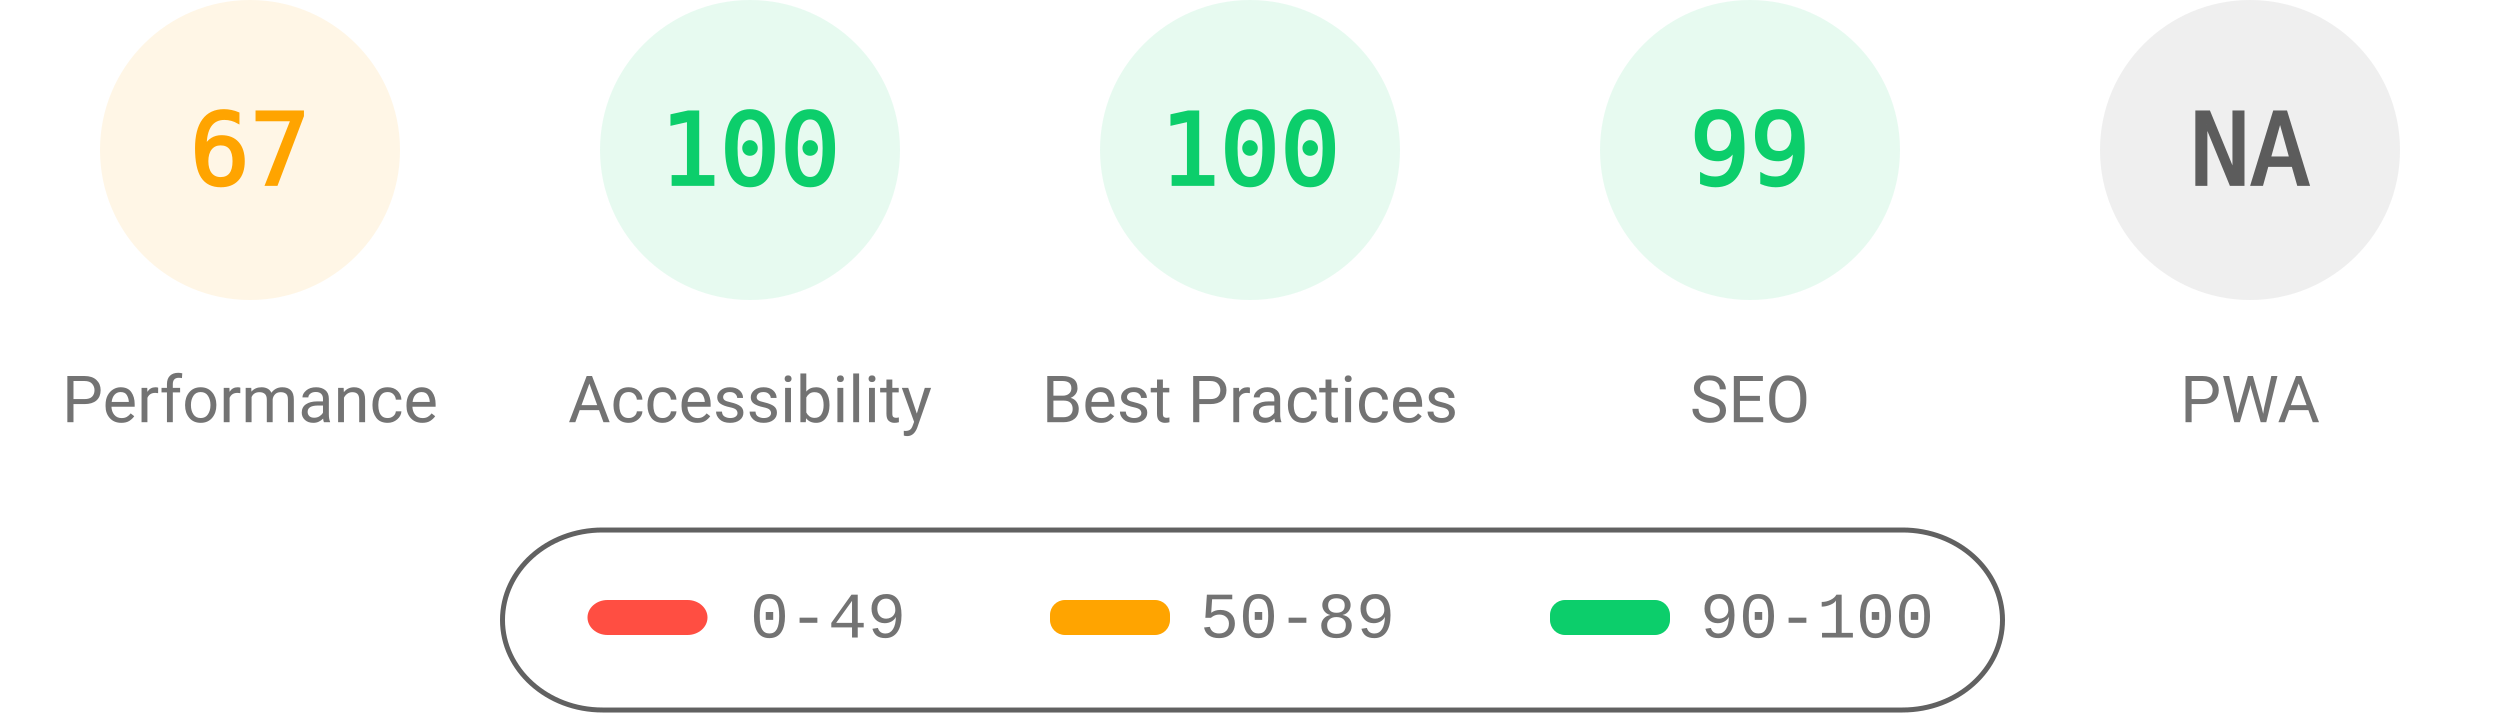
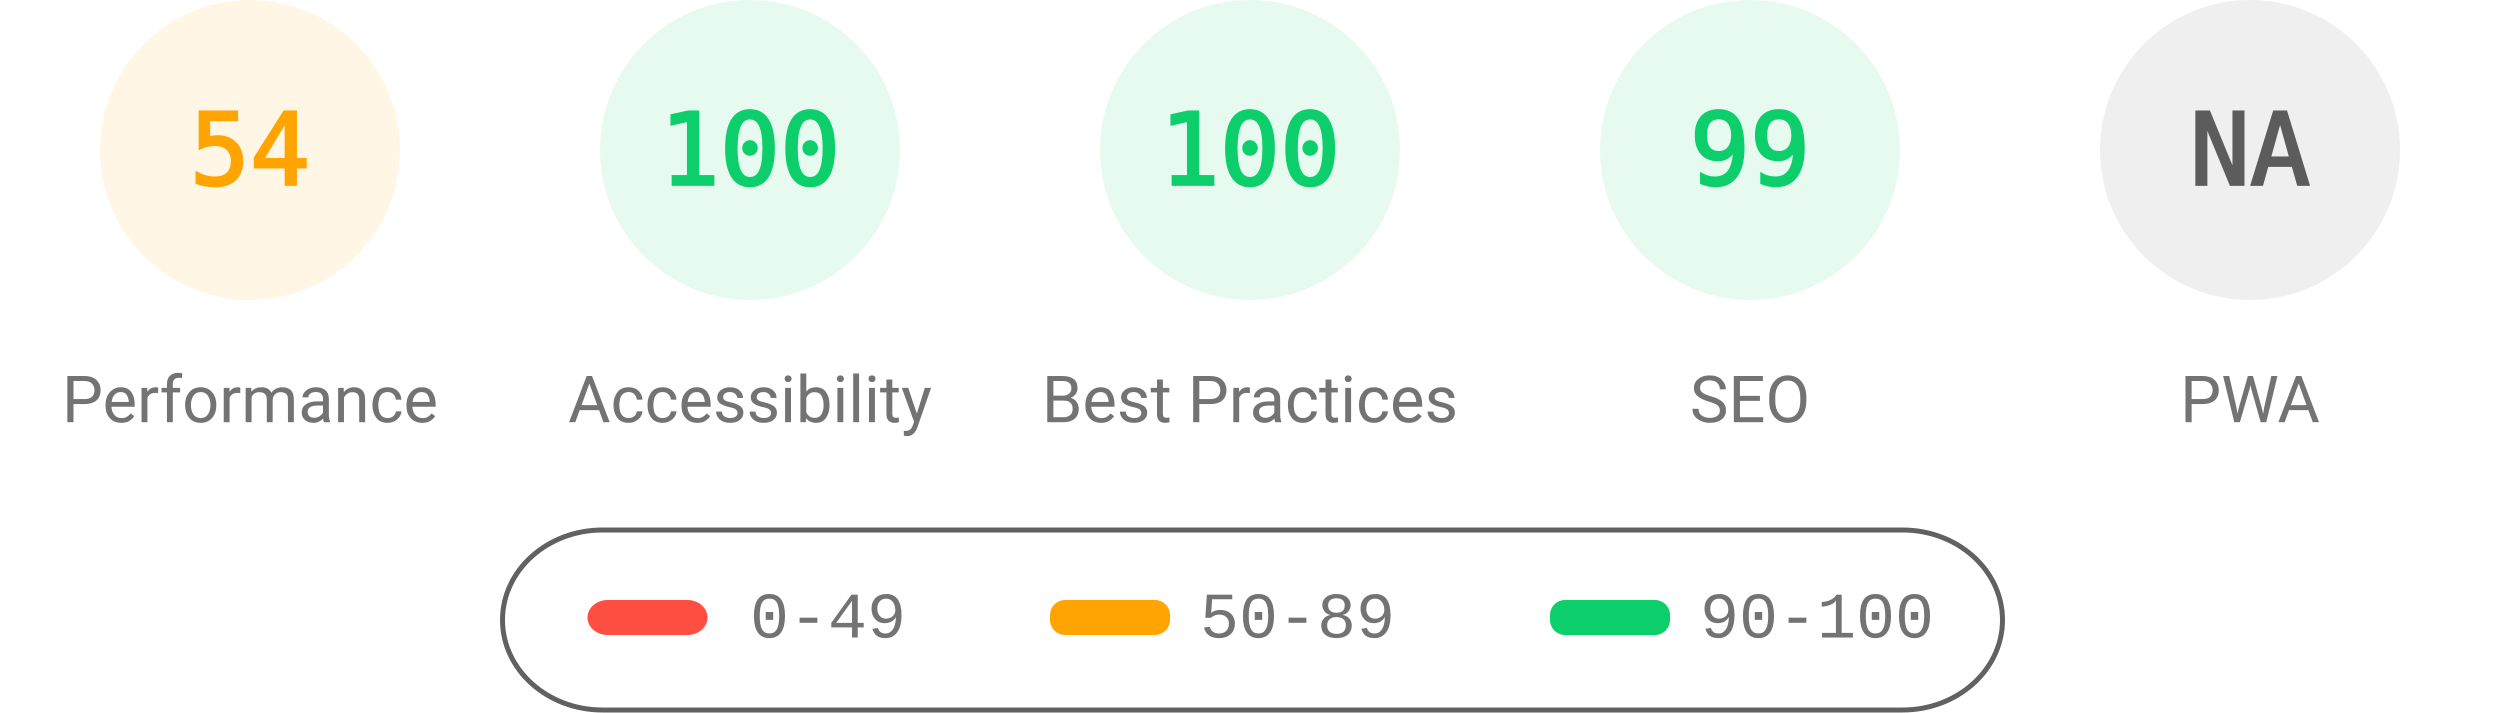
<svg xmlns="http://www.w3.org/2000/svg" fill="none" width="1000" height="285">
  <style>.gauge-base{opacity:.1}.gauge-arc{fill:none;animation-delay:250ms;stroke-linecap:round;transform:rotate(-90deg);transform-origin:100px 60px;animation:load-gauge 1s ease forwards}.guage-text{font-size:40px;font-family:monospace;text-align:center}.guage-red{color:#ff4e42;fill:#ff4e42;stroke:#ff4e42}.guage-orange{color:#ffa400;fill:#ffa400;stroke:#ffa400}.guage-green{color:#0cce6b;fill:#0cce6b;stroke:#0cce6b}.guage-undefined{color:#5c5c5c;fill:#5c5c5c;stroke:#5c5c5c}.guage-title{color:#737373;fill:#737373;stroke:none;font-size:26px;line-height:26px;font-family:Roboto,Halvetica,Arial,sans-serif}@keyframes load-gauge{from{stroke-dasharray:0 352.858}}</style>
  <svg class="guage-div guage-perf guage-orange" viewBox="0 0 200 200" width="200" height="200">
    <circle class="gauge-base" r="56" cx="100" cy="60" stroke-width="8" />
-     <circle class="gauge-arc guage-arc-1" r="56" cx="100" cy="60" stroke-width="8" style="stroke-dasharray:235.745,351.858" />
-     <text class="guage-text" x="100" y="60" alignment-baseline="central" dominant-baseline="central" text-anchor="middle">67</text>
+     <circle class="gauge-arc guage-arc-1" r="56" cx="100" cy="60" stroke-width="8" style="stroke-dasharray:190.003,351.858" />
+     <text class="guage-text" x="100" y="60" alignment-baseline="central" dominant-baseline="central" text-anchor="middle">54</text>
    <text class="guage-title" x="100" y="160" alignment-baseline="central" dominant-baseline="central" text-anchor="middle">Performance</text>
  </svg>
  <svg class="guage-div guage-acc guage-green" viewBox="0 0 200 200" width="200" height="200" x="200">
    <circle class="gauge-base" r="56" cx="100" cy="60" stroke-width="8" />
    <circle class="gauge-arc guage-arc-2" r="56" cx="100" cy="60" stroke-width="8" style="stroke-dasharray:351.858,351.858" />
    <text class="guage-text" x="100" y="60" alignment-baseline="central" dominant-baseline="central" text-anchor="middle">100</text>
    <text class="guage-title" x="100" y="160" alignment-baseline="central" dominant-baseline="central" text-anchor="middle">Accessibility</text>
  </svg>
  <svg class="guage-div guage-best guage-green" viewBox="0 0 200 200" width="200" height="200" x="400">
    <circle class="gauge-base" r="56" cx="100" cy="60" stroke-width="8" />
    <circle class="gauge-arc guage-arc-3" r="56" cx="100" cy="60" stroke-width="8" style="stroke-dasharray:351.858,351.858" />
    <text class="guage-text" x="100" y="60" alignment-baseline="central" dominant-baseline="central" text-anchor="middle">100</text>
    <text class="guage-title" x="100" y="160" alignment-baseline="central" dominant-baseline="central" text-anchor="middle">Best Practices</text>
  </svg>
  <svg class="guage-div guage-seo guage-green" viewBox="0 0 200 200" width="200" height="200" x="600">
    <circle class="gauge-base" r="56" cx="100" cy="60" stroke-width="8" />
    <circle class="gauge-arc guage-arc-4" r="56" cx="100" cy="60" stroke-width="8" style="stroke-dasharray:348.339,351.858" />
    <text class="guage-text" x="100" y="60" alignment-baseline="central" dominant-baseline="central" text-anchor="middle">99</text>
    <text class="guage-title" x="100" y="160" alignment-baseline="central" dominant-baseline="central" text-anchor="middle">SEO</text>
  </svg>
  <svg class="guage-div guage-pwa guage-undefined" viewBox="0 0 200 200" width="200" height="200" x="800">
    <circle class="gauge-base" r="56" cx="100" cy="60" stroke-width="8" />
    <circle class="gauge-arc guage-arc-4" r="56" cx="100" cy="60" stroke-width="8" style="stroke-dasharray:351.858,351.858" />
    <text class="guage-text" x="100" y="60" alignment-baseline="central" dominant-baseline="central" text-anchor="middle">NA</text>
    <text class="guage-title" x="100" y="160" alignment-baseline="central" dominant-baseline="central" text-anchor="middle">PWA</text>
  </svg>
  <svg width="604" height="76" x="200" y="210">
    <path fill="none" id="canvas_background" d="M-1-1h604v80H-1z" />
    <rect fill-opacity="0" stroke="#616161" stroke-width="2" rx="40" id="svg_2" height="72" width="600" y="2" x="1" fill="#000" />
    <rect stroke="#000" rx="8" id="svg_3" height="14" width="48" y="30" x="35" stroke-opacity="null" stroke-width="0" fill="#ff4e42" />
    <rect stroke="#000" rx="6" id="svg_4" height="14" width="48" y="30" x="220" stroke-opacity="null" stroke-width="0" fill="#ffa400" />
    <rect stroke="#000" rx="6" id="svg_5" height="14" width="48" y="30" x="420" stroke-opacity="null" stroke-width="0" fill="#0cce6b" />
    <text xml:space="preserve" text-anchor="start" font-family="'Courier New', Courier, monospace" font-size="26" id="svg_6" y="45" x="100" stroke-opacity="null" stroke-width="0" stroke="#000" fill="#737373">0-49</text>
    <text xml:space="preserve" text-anchor="start" font-family="'Courier New', Courier, monospace" font-size="26" id="svg_7" y="45" x="280" stroke-opacity="null" stroke-width="0" stroke="#000" fill="#737373">50-89</text>
    <text xml:space="preserve" text-anchor="start" font-family="'Courier New', Courier, monospace" font-size="26" id="svg_8" y="45" x="480" stroke-opacity="null" stroke-width="0" stroke="#000" fill="#737373">90-100</text>
  </svg>
</svg>
